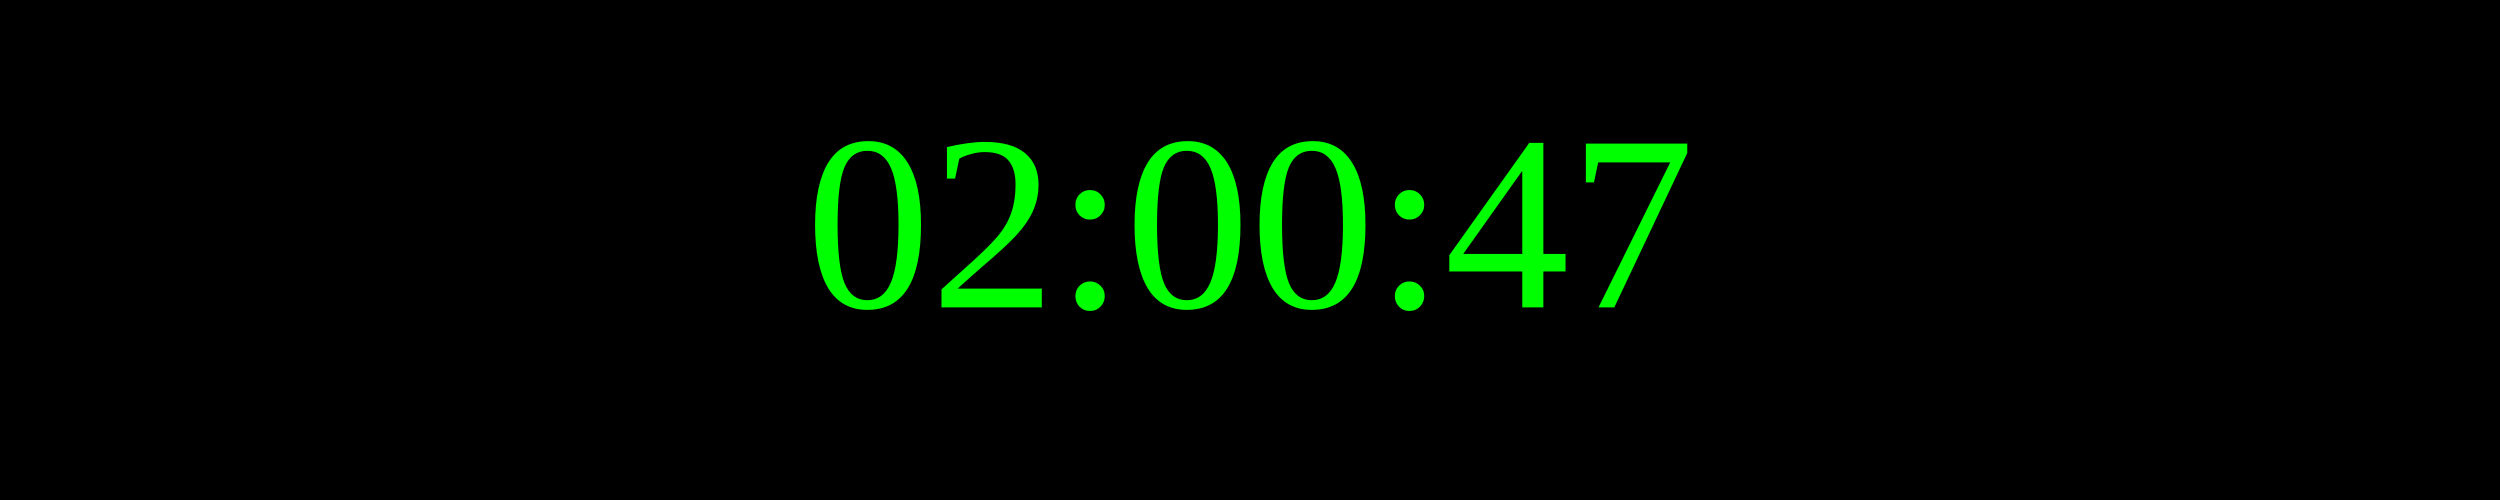
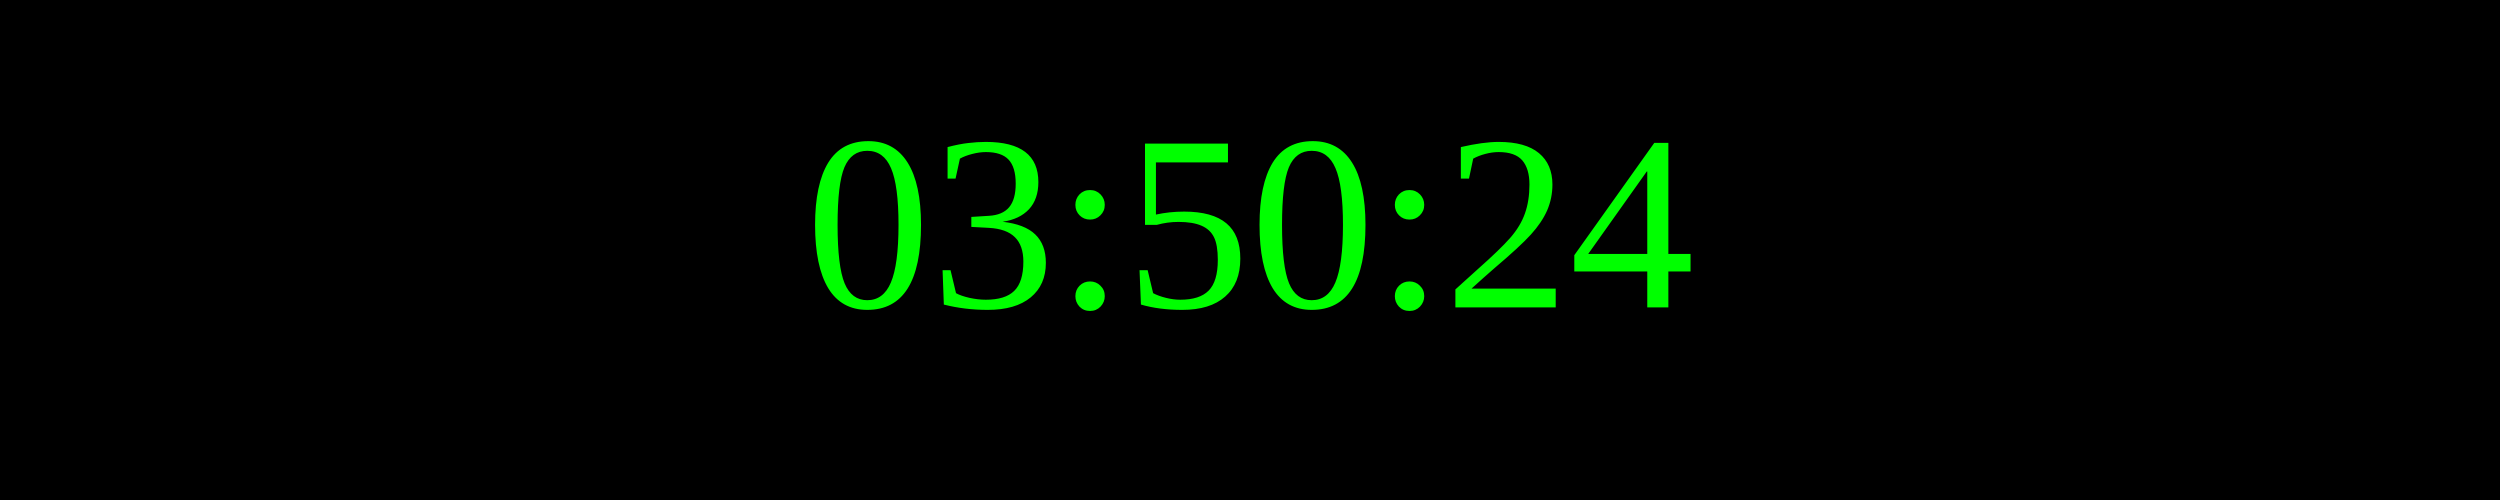
<svg xmlns="http://www.w3.org/2000/svg" width="250" height="50">
  <rect width="100%" height="100%" fill="black" />
  <text x="50%" y="50%" font-size="25" fill="lime" text-anchor="middle" dominant-baseline="middle">
- 02:00:47
+ 03:50:24
</text>
</svg>
